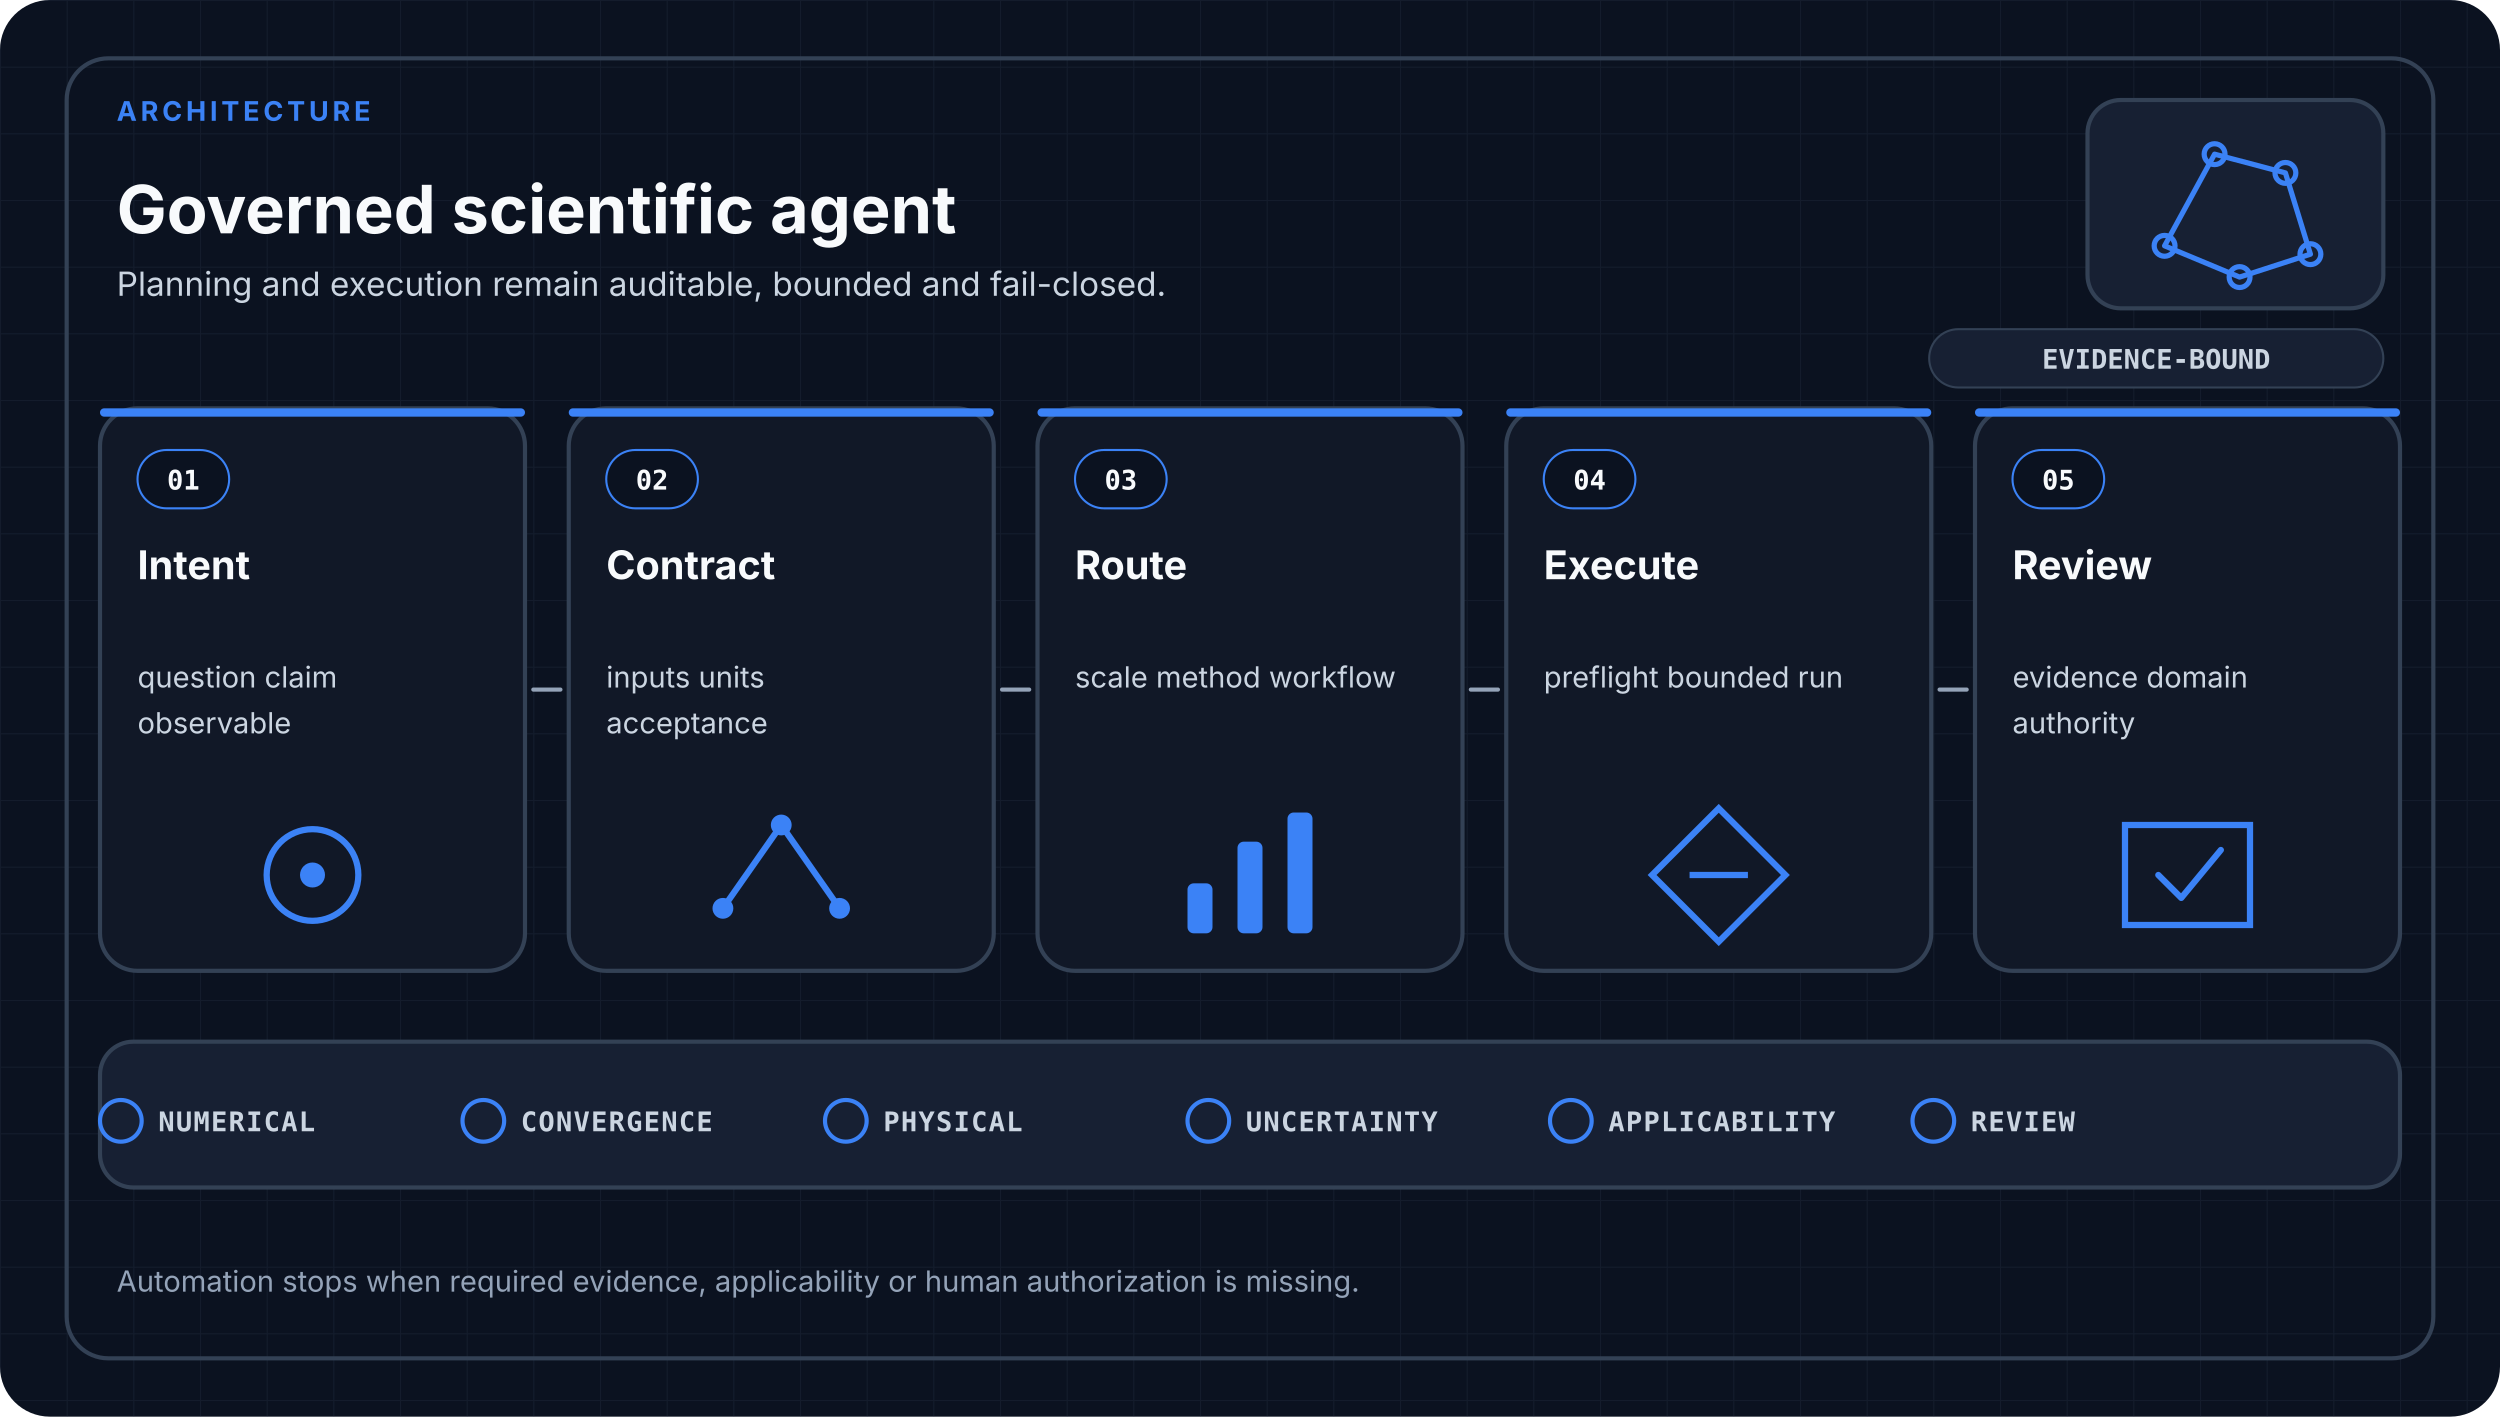
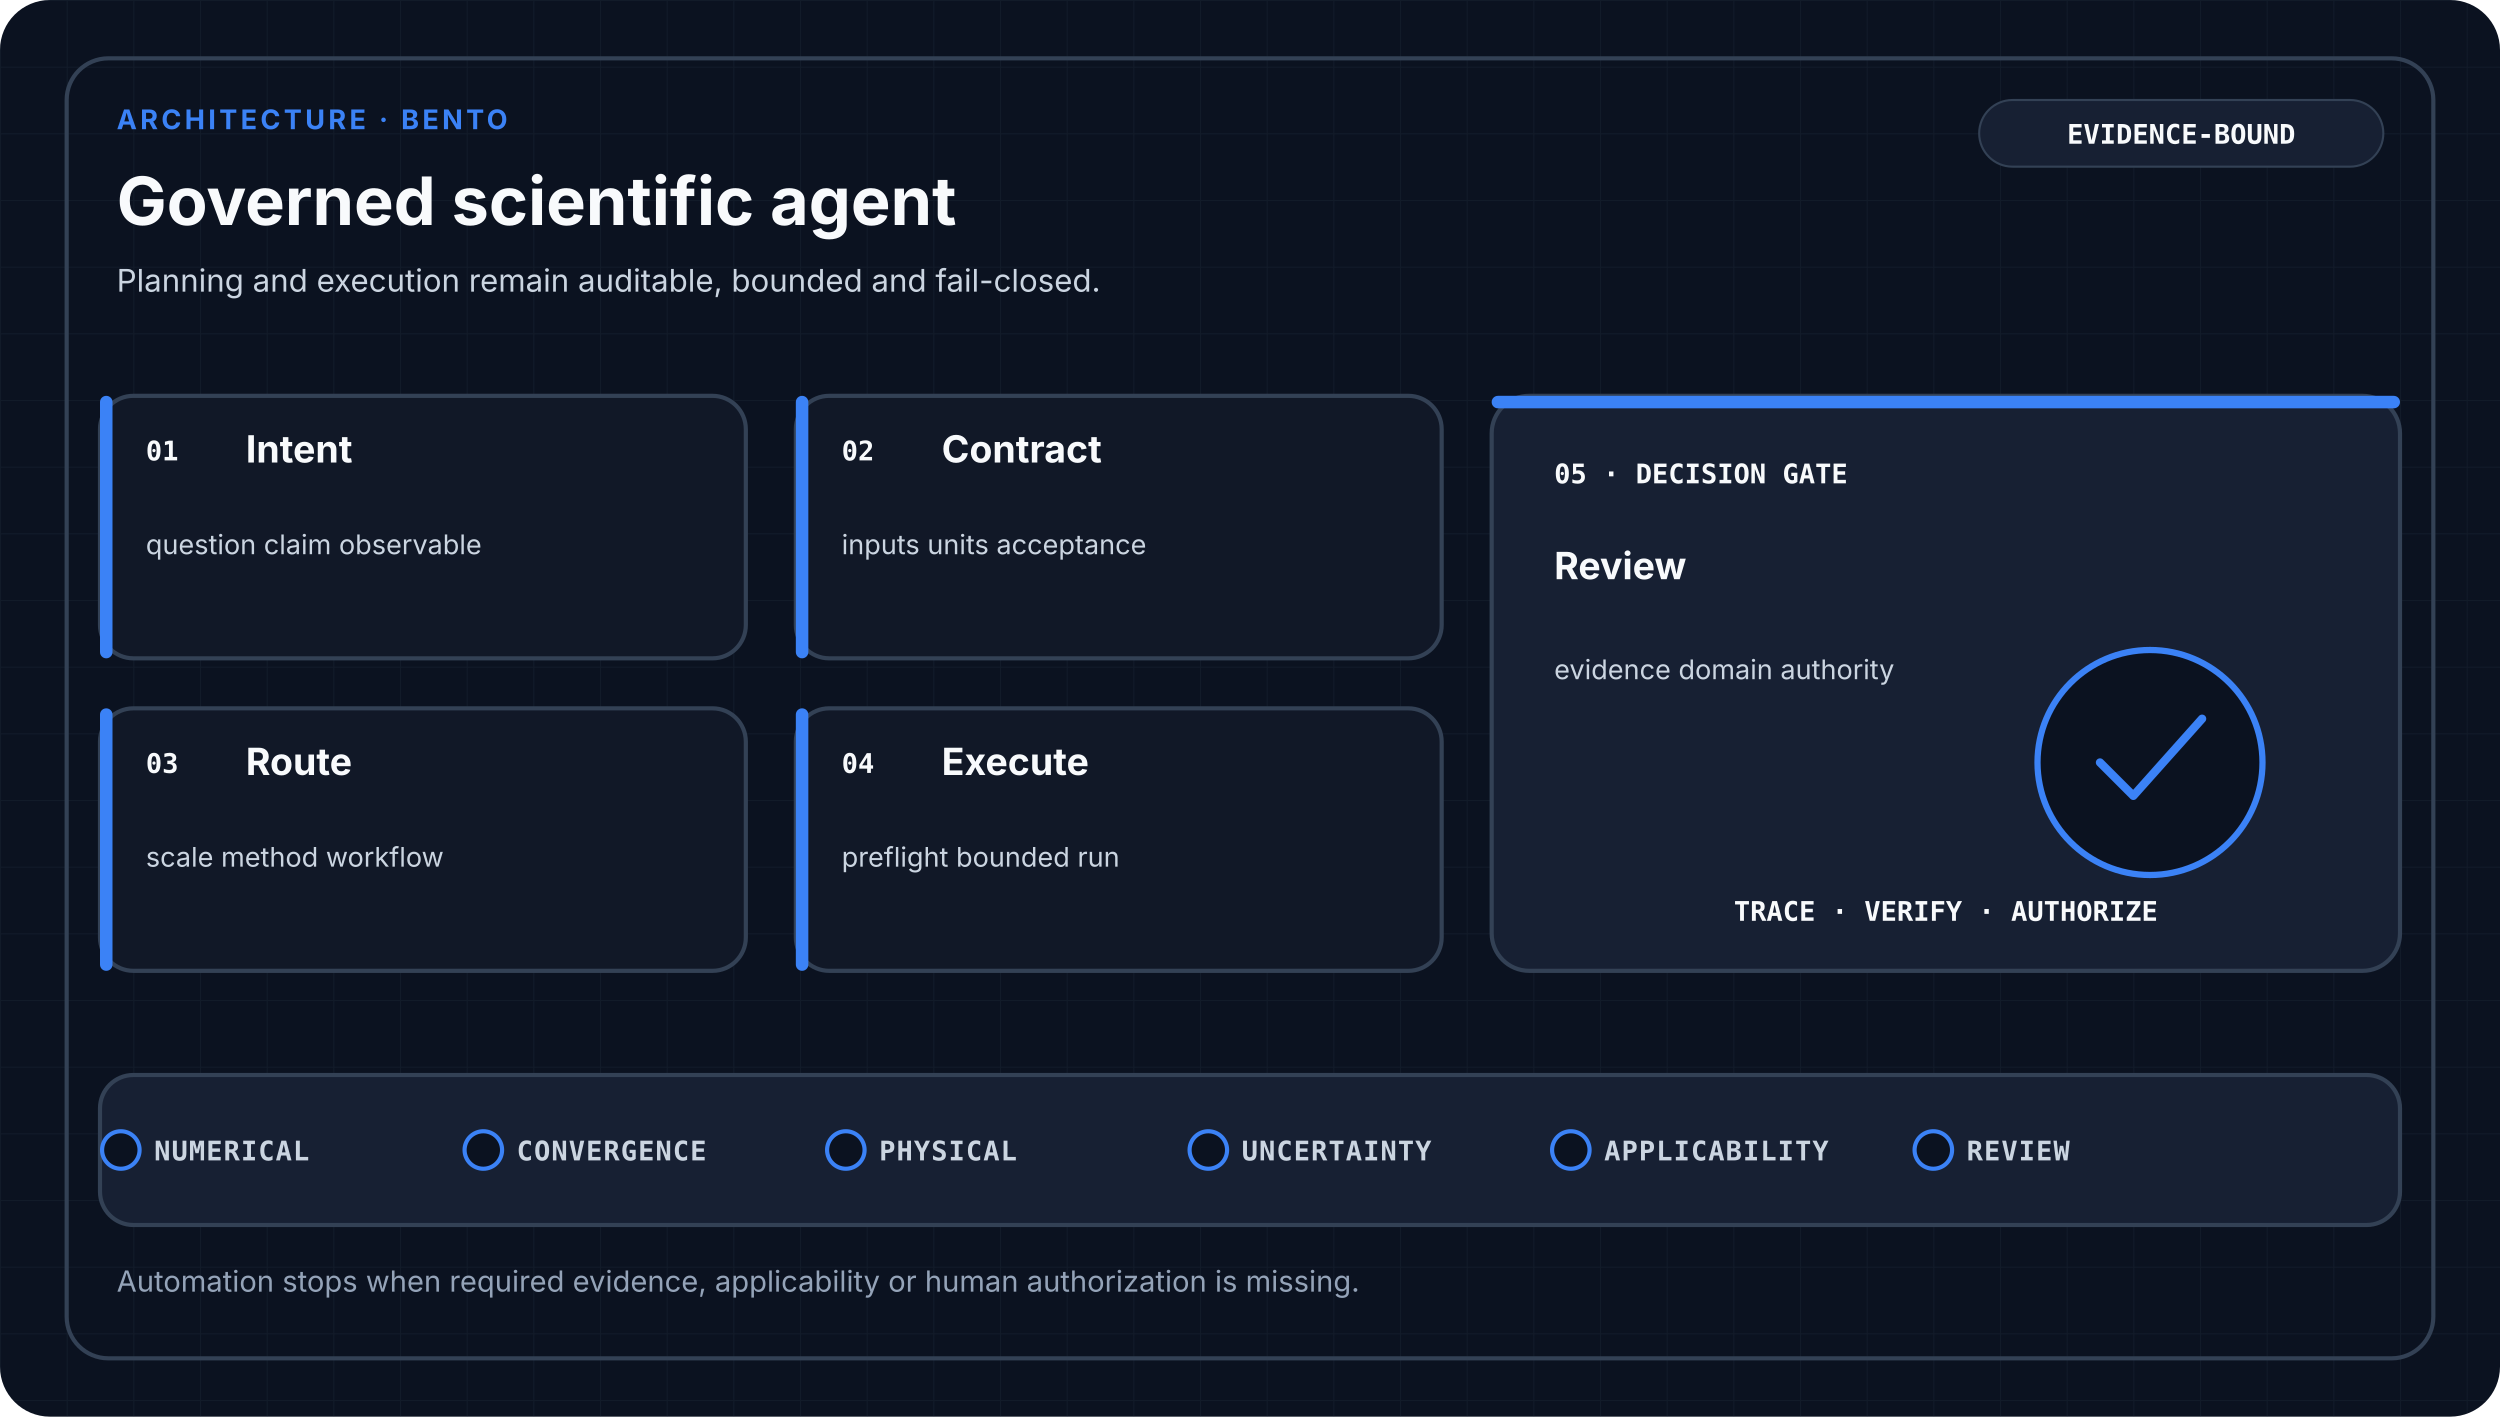
- <svg xmlns="http://www.w3.org/2000/svg" viewBox="0 0 1200 680" role="img" aria-labelledby="title desc" data-design-system="uiux-pro-max-scientific-swiss-v1" data-family="architecture">
+ <svg xmlns="http://www.w3.org/2000/svg" viewBox="0 0 1200 680" role="img" aria-labelledby="title desc" data-design-system="uiux-pro-max-scientific-swiss-v2" data-family="architecture" data-layout="bento">
  <defs>
    <pattern id="grid" width="32" height="32" patternUnits="userSpaceOnUse">
-       <path d="M32 0H0V32" fill="none" stroke="#334155" stroke-width="1" opacity="0.22" />
+       <path d="M32 0H0V32" fill="none" stroke="#334155" stroke-width="1" opacity="0.18" />
    </pattern>
  </defs>
  <style>
-     .eyebrow { fill: #3B82F6; font-family: ui-sans-serif, system-ui, -apple-system, Segoe UI, sans-serif; font-size: 13px; font-weight: 700; letter-spacing: 1.8px; }
+     .eyebrow { fill: #3B82F6; font-family: ui-sans-serif, system-ui, -apple-system, Segoe UI, sans-serif; font-size: 13px; font-weight: 700; letter-spacing: 1.6px; }
    .heading { fill: #F8FAFC; font-family: ui-sans-serif, system-ui, -apple-system, Segoe UI, sans-serif; font-size: 32px; font-weight: 700; }
-     .subtitle { fill: #CBD5E1; font-family: ui-sans-serif, system-ui, -apple-system, Segoe UI, sans-serif; font-size: 16px; font-weight: 400; }
+     .subtitle { fill: #CBD5E1; font-family: ui-sans-serif, system-ui, -apple-system, Segoe UI, sans-serif; font-size: 15px; font-weight: 400; }
+     .stage { fill: #F8FAFC; font-family: ui-sans-serif, system-ui, -apple-system, Segoe UI, sans-serif; font-size: 18px; font-weight: 650; }
+     .detail { fill: #CBD5E1; font-family: ui-sans-serif, system-ui, -apple-system, Segoe UI, sans-serif; font-size: 13px; font-weight: 400; }
+     .mono { fill: #F8FAFC; font-family: ui-monospace, SFMono-Regular, Consolas, monospace; font-size: 13px; font-weight: 700; }
+     .gate { fill: #CBD5E1; font-family: ui-monospace, SFMono-Regular, Consolas, monospace; font-size: 13px; font-weight: 650; letter-spacing: 0.5px; }
+     .footer { fill: #94A3B8; font-family: ui-sans-serif, system-ui, -apple-system, Segoe UI, sans-serif; font-size: 14px; font-weight: 400; }
    .card { fill: #111827; stroke: #334155; stroke-width: 2; }
-     .index { fill: #F8FAFC; font-family: ui-monospace, SFMono-Regular, Consolas, monospace; font-size: 13px; font-weight: 700; }
-     .stage { fill: #F8FAFC; font-family: ui-sans-serif, system-ui, -apple-system, Segoe UI, sans-serif; font-size: 19px; font-weight: 650; }
-     .detail { fill: #CBD5E1; font-family: ui-sans-serif, system-ui, -apple-system, Segoe UI, sans-serif; font-size: 14px; font-weight: 400; }
-     .arrow { fill: none; stroke: #94A3B8; stroke-width: 2; stroke-linecap: round; }
-     .gate { fill: #CBD5E1; font-family: ui-monospace, SFMono-Regular, Consolas, monospace; font-size: 13px; font-weight: 650; letter-spacing: 0.6px; }
-     .footer { fill: #94A3B8; font-family: ui-sans-serif, system-ui, -apple-system, Segoe UI, sans-serif; font-size: 14px; font-weight: 400; }
-     .badge { fill: #CBD5E1; font-family: ui-monospace, SFMono-Regular, Consolas, monospace; font-size: 13px; font-weight: 700; }
+     .raised { fill: #172033; stroke: #334155; stroke-width: 2; }
+     .link { fill: none; stroke: #94A3B8; stroke-width: 2; stroke-linecap: round; stroke-linejoin: round; }
  </style>
  <rect width="1200" height="680" rx="24" fill="#0B1220" />
  <rect width="1200" height="680" rx="24" fill="url(#grid)" />
  <rect x="32" y="28" width="1136" height="624" rx="20" fill="none" stroke="#334155" stroke-width="2" />
-   <text x="56.0" y="58" text-anchor="start" class="eyebrow">ARCHITECTURE</text>
-   <text x="56.0" y="112" text-anchor="start" class="heading">Governed scientific agent</text>
-   <text x="56.0" y="142.0" text-anchor="start" class="subtitle">
+   <text x="56" y="62" class="eyebrow">ARCHITECTURE · BENTO</text>
+   <text x="56" y="108" class="heading">Governed scientific agent</text>
+   <text x="56.0" y="140.0" text-anchor="start" class="subtitle">
    <tspan x="56.0" dy="0">Planning and execution remain auditable, bounded and fail-closed.</tspan>
  </text>
-   <rect x="1002" y="48" width="142" height="100" rx="16" fill="#172033" stroke="#334155" stroke-width="2" />
-   <g transform="translate(1073.0 98.0)" color="#3B82F6" fill="none" stroke="#3B82F6" stroke-width="2.5" stroke-linecap="round" stroke-linejoin="round">
-     <path d="M-34 20L-10-24L24-15L36 24L2 35Z" />
-     <circle cx="-34" cy="20" r="5" />
-     <circle cx="-10" cy="-24" r="5" />
-     <circle cx="24" cy="-15" r="5" />
-     <circle cx="36" cy="24" r="5" />
-     <circle cx="2" cy="35" r="5" />
-   </g>
-   <rect x="926" y="158" width="218" height="28" rx="14" fill="#172033" stroke="#334155" />
-   <text x="1035" y="177" text-anchor="middle" class="badge">EVIDENCE-BOUND</text>
-   <rect x="48.0" y="196.0" width="204.0" height="270.0" rx="18" class="card" />
-   <rect x="48.0" y="196.0" width="204.0" height="4" rx="2" fill="#3B82F6" />
-   <rect x="66.0" y="216.0" width="44" height="28" rx="14" fill="#0B1220" stroke="#3B82F6" />
-   <text x="88.0" y="235.0" text-anchor="middle" class="index">01</text>
-   <text x="66.0" y="278.0" text-anchor="start" class="stage">
-     <tspan x="66.0" dy="0">Intent</tspan>
+   <rect x="950" y="48" width="194" height="32" rx="16" fill="#172033" stroke="#334155" />
+   <text x="1047" y="69" text-anchor="middle" class="mono">EVIDENCE-BOUND</text>
+   <rect x="48" y="190" width="310" height="126" rx="16" class="card" />
+   <rect x="48" y="190" width="6" height="126" rx="3" fill="#3B82F6" />
+   <text x="70" y="221" class="mono">01</text>
+   <text x="118.0" y="222.0" text-anchor="start" class="stage">
+     <tspan x="118.0" dy="0">Intent</tspan>
  </text>
-   <text x="66.0" y="330.0" text-anchor="start" class="detail">
-     <tspan x="66.0" dy="0">question claim</tspan>
-     <tspan x="66.0" dy="22">observable</tspan>
+   <text x="70.0" y="266.0" text-anchor="start" class="detail">
+     <tspan x="70.0" dy="0">question claim observable</tspan>
  </text>
-   <circle cx="150.0" cy="420.0" r="22" fill="none" stroke="#3B82F6" stroke-width="3" />
-   <circle cx="150.0" cy="420.0" r="6" fill="#3B82F6" />
-   <rect x="273.0" y="196.0" width="204.0" height="270.0" rx="18" class="card" />
-   <rect x="273.0" y="196.0" width="204.0" height="4" rx="2" fill="#3B82F6" />
-   <rect x="291.0" y="216.0" width="44" height="28" rx="14" fill="#0B1220" stroke="#3B82F6" />
-   <text x="313.0" y="235.0" text-anchor="middle" class="index">02</text>
-   <text x="291.0" y="278.0" text-anchor="start" class="stage">
-     <tspan x="291.0" dy="0">Contract</tspan>
+   <rect x="382" y="190" width="310" height="126" rx="16" class="card" />
+   <rect x="382" y="190" width="6" height="126" rx="3" fill="#3B82F6" />
+   <text x="404" y="221" class="mono">02</text>
+   <text x="452.0" y="222.0" text-anchor="start" class="stage">
+     <tspan x="452.0" dy="0">Contract</tspan>
  </text>
-   <text x="291.0" y="330.0" text-anchor="start" class="detail">
-     <tspan x="291.0" dy="0">inputs units</tspan>
-     <tspan x="291.0" dy="22">acceptance</tspan>
+   <text x="404.0" y="266.0" text-anchor="start" class="detail">
+     <tspan x="404.0" dy="0">inputs units acceptance</tspan>
  </text>
-   <path d="M347.0 436.0L375.0 396.0L403.0 436.0" fill="none" stroke="#3B82F6" stroke-width="3" />
-   <circle cx="347.0" cy="436.0" r="5" fill="#3B82F6" />
-   <circle cx="375.0" cy="396.0" r="5" fill="#3B82F6" />
-   <circle cx="403.0" cy="436.0" r="5" fill="#3B82F6" />
-   <rect x="498.0" y="196.0" width="204.0" height="270.0" rx="18" class="card" />
-   <rect x="498.0" y="196.0" width="204.0" height="4" rx="2" fill="#3B82F6" />
-   <rect x="516.0" y="216.0" width="44" height="28" rx="14" fill="#0B1220" stroke="#3B82F6" />
-   <text x="538.0" y="235.0" text-anchor="middle" class="index">03</text>
-   <text x="516.0" y="278.0" text-anchor="start" class="stage">
-     <tspan x="516.0" dy="0">Route</tspan>
+   <rect x="48" y="340" width="310" height="126" rx="16" class="card" />
+   <rect x="48" y="340" width="6" height="126" rx="3" fill="#3B82F6" />
+   <text x="70" y="371" class="mono">03</text>
+   <text x="118.0" y="372.0" text-anchor="start" class="stage">
+     <tspan x="118.0" dy="0">Route</tspan>
  </text>
-   <text x="516.0" y="330.0" text-anchor="start" class="detail">
-     <tspan x="516.0" dy="0">scale method workflow</tspan>
+   <text x="70.0" y="416.0" text-anchor="start" class="detail">
+     <tspan x="70.0" dy="0">scale method workflow</tspan>
  </text>
-   <rect x="570.0" y="424.0" width="12" height="24" rx="3" fill="#3B82F6" />
-   <rect x="594.0" y="404.0" width="12" height="44" rx="3" fill="#3B82F6" />
-   <rect x="618.0" y="390.0" width="12" height="58" rx="3" fill="#3B82F6" />
-   <rect x="723.0" y="196.0" width="204.0" height="270.0" rx="18" class="card" />
-   <rect x="723.0" y="196.0" width="204.0" height="4" rx="2" fill="#3B82F6" />
-   <rect x="741.0" y="216.0" width="44" height="28" rx="14" fill="#0B1220" stroke="#3B82F6" />
-   <text x="763.0" y="235.0" text-anchor="middle" class="index">04</text>
-   <text x="741.0" y="278.0" text-anchor="start" class="stage">
-     <tspan x="741.0" dy="0">Execute</tspan>
+   <rect x="382" y="340" width="310" height="126" rx="16" class="card" />
+   <rect x="382" y="340" width="6" height="126" rx="3" fill="#3B82F6" />
+   <text x="404" y="371" class="mono">04</text>
+   <text x="452.0" y="372.0" text-anchor="start" class="stage">
+     <tspan x="452.0" dy="0">Execute</tspan>
  </text>
-   <text x="741.0" y="330.0" text-anchor="start" class="detail">
-     <tspan x="741.0" dy="0">preflight bounded run</tspan>
+   <text x="404.0" y="416.0" text-anchor="start" class="detail">
+     <tspan x="404.0" dy="0">preflight bounded run</tspan>
  </text>
-   <path d="M825.0 388.0L857.0 420.0L825.0 452.0L793.0 420.0Z" fill="none" stroke="#3B82F6" stroke-width="3" />
-   <path d="M811.0 420.0H839.0" stroke="#3B82F6" stroke-width="3" />
-   <rect x="948.0" y="196.0" width="204.0" height="270.0" rx="18" class="card" />
-   <rect x="948.0" y="196.0" width="204.0" height="4" rx="2" fill="#3B82F6" />
-   <rect x="966.0" y="216.0" width="44" height="28" rx="14" fill="#0B1220" stroke="#3B82F6" />
-   <text x="988.0" y="235.0" text-anchor="middle" class="index">05</text>
-   <text x="966.0" y="278.0" text-anchor="start" class="stage">
-     <tspan x="966.0" dy="0">Review</tspan>
+   <rect x="716" y="190" width="436" height="276" rx="18" class="raised" />
+   <rect x="716" y="190" width="436" height="6" rx="3" fill="#3B82F6" />
+   <text x="746" y="232" class="mono">05 · DECISION GATE</text>
+   <text x="746.0" y="278.0" text-anchor="start" class="stage">
+     <tspan x="746.0" dy="0">Review</tspan>
  </text>
-   <text x="966.0" y="330.0" text-anchor="start" class="detail">
-     <tspan x="966.0" dy="0">evidence domain</tspan>
-     <tspan x="966.0" dy="22">authority</tspan>
+   <text x="746.0" y="326.0" text-anchor="start" class="detail">
+     <tspan x="746.0" dy="0">evidence domain authority</tspan>
  </text>
-   <path d="M1020.0 396.0H1080.0V444.0H1020.0Z" fill="none" stroke="#3B82F6" stroke-width="3" />
-   <path d="M1036.0 420.0L1047.0 431.0L1066.0 408.0" fill="none" stroke="#3B82F6" stroke-width="3" stroke-linecap="round" stroke-linejoin="round" />
-   <path d="M256.0 331.0H269.0" class="arrow" />
-   <path d="M481.0 331.0H494.0" class="arrow" />
-   <path d="M706.0 331.0H719.0" class="arrow" />
-   <path d="M931.0 331.0H944.0" class="arrow" />
-   <rect x="48" y="500" width="1104" height="70" rx="16" fill="#172033" stroke="#334155" stroke-width="2" />
-   <circle cx="58.0" cy="538" r="10" fill="none" stroke="#3B82F6" stroke-width="2" />
-   <text x="76.0" y="543" class="gate">NUMERICAL</text>
-   <circle cx="232.0" cy="538" r="10" fill="none" stroke="#3B82F6" stroke-width="2" />
-   <text x="250.0" y="543" class="gate">CONVERGENCE</text>
-   <circle cx="406.0" cy="538" r="10" fill="none" stroke="#3B82F6" stroke-width="2" />
-   <text x="424.0" y="543" class="gate">PHYSICAL</text>
-   <circle cx="580.0" cy="538" r="10" fill="none" stroke="#3B82F6" stroke-width="2" />
-   <text x="598.0" y="543" class="gate">UNCERTAINTY</text>
-   <circle cx="754.0" cy="538" r="10" fill="none" stroke="#3B82F6" stroke-width="2" />
-   <text x="772.0" y="543" class="gate">APPLICABILITY</text>
-   <circle cx="928.0" cy="538" r="10" fill="none" stroke="#3B82F6" stroke-width="2" />
-   <text x="946.0" y="543" class="gate">REVIEW</text>
+   <circle cx="1032" cy="366" r="54" fill="#0B1220" stroke="#3B82F6" stroke-width="3" />
+   <path d="M1008 366L1024 382L1057 345" fill="none" stroke="#3B82F6" stroke-width="4" stroke-linecap="round" stroke-linejoin="round" />
+   <text x="934" y="442" text-anchor="middle" class="mono">TRACE · VERIFY · AUTHORIZE</text>
+   <rect x="48" y="516" width="1104" height="72" rx="16" class="raised" />
+   <circle cx="58" cy="552" r="9" fill="#0B1220" stroke="#3B82F6" stroke-width="2" />
+   <text x="74" y="557" class="gate">NUMERICAL</text>
+   <circle cx="232" cy="552" r="9" fill="#0B1220" stroke="#3B82F6" stroke-width="2" />
+   <text x="248" y="557" class="gate">CONVERGENCE</text>
+   <circle cx="406" cy="552" r="9" fill="#0B1220" stroke="#3B82F6" stroke-width="2" />
+   <text x="422" y="557" class="gate">PHYSICAL</text>
+   <circle cx="580" cy="552" r="9" fill="#0B1220" stroke="#3B82F6" stroke-width="2" />
+   <text x="596" y="557" class="gate">UNCERTAINTY</text>
+   <circle cx="754" cy="552" r="9" fill="#0B1220" stroke="#3B82F6" stroke-width="2" />
+   <text x="770" y="557" class="gate">APPLICABILITY</text>
+   <circle cx="928" cy="552" r="9" fill="#0B1220" stroke="#3B82F6" stroke-width="2" />
+   <text x="944" y="557" class="gate">REVIEW</text>
  <text x="56.0" y="620.0" text-anchor="start" class="footer">
    <tspan x="56.0" dy="0">Automation stops when required evidence, applicability or human authorization is missing.</tspan>
  </text>
</svg>
